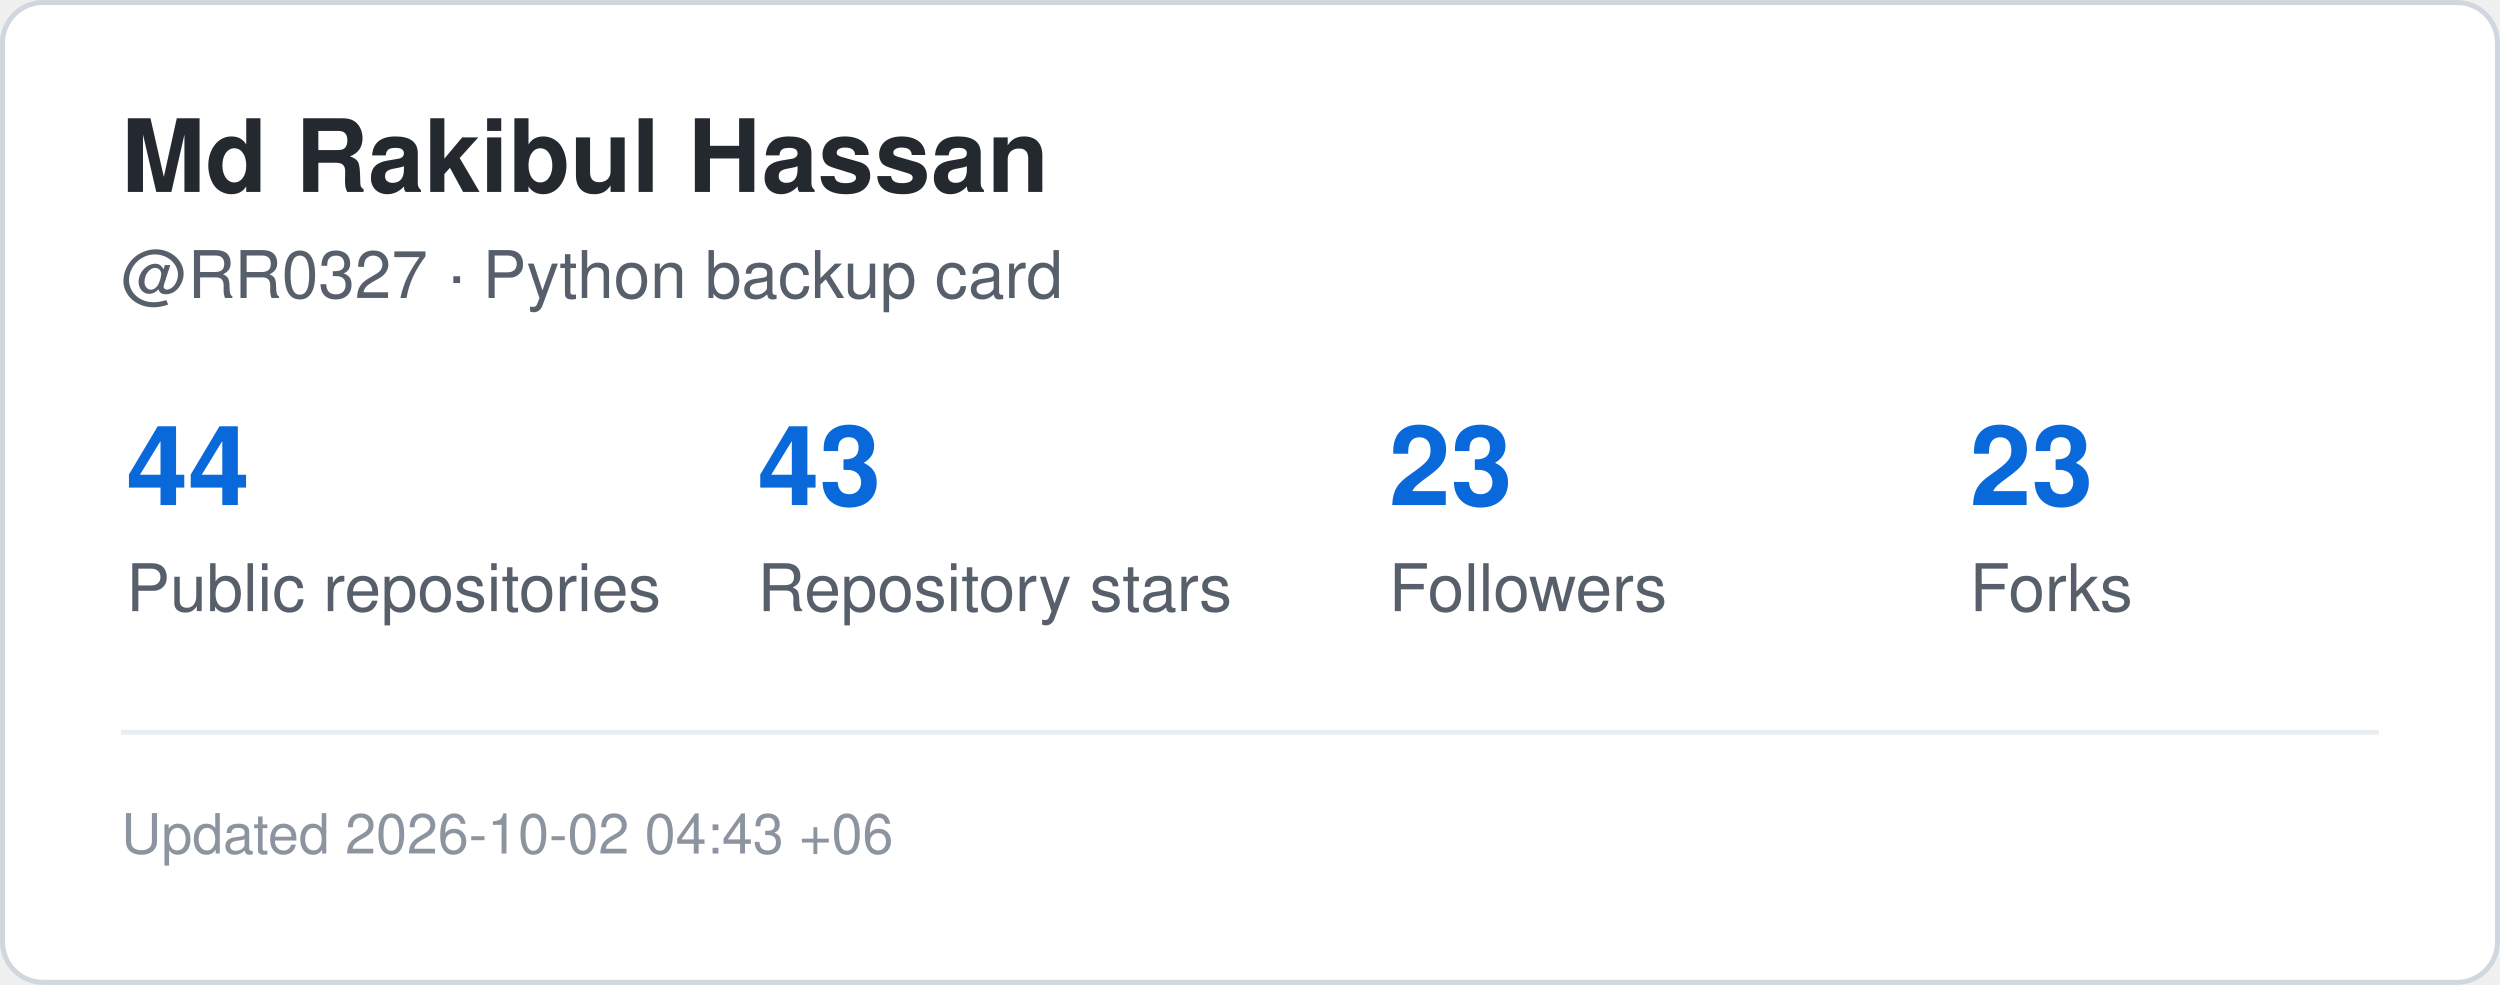
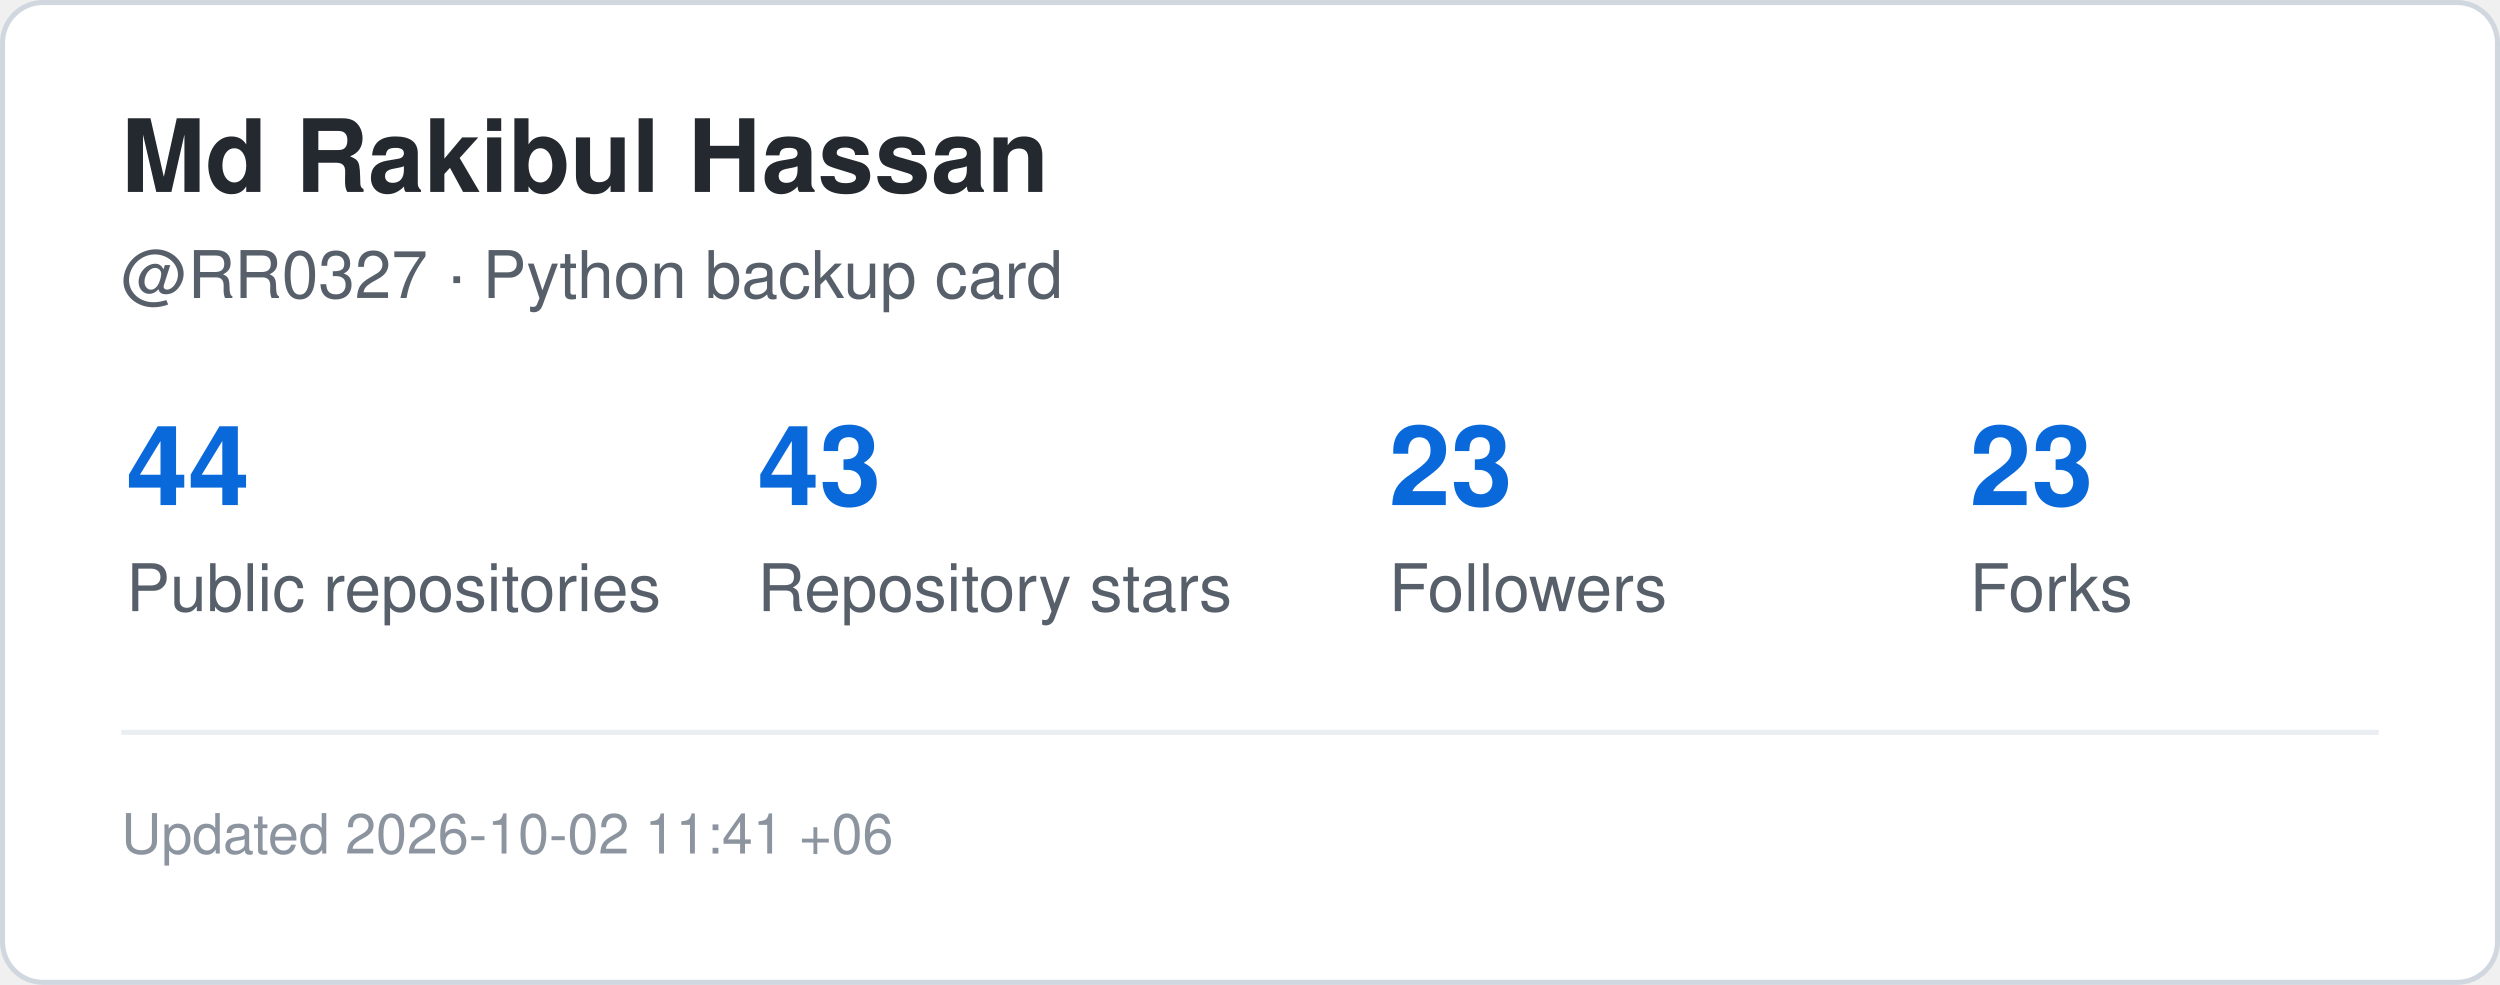
<svg xmlns="http://www.w3.org/2000/svg" width="495" height="195" viewBox="0 0 495 195" role="img" aria-label="GitHub statistics for RR0327">
  <rect x="0.5" y="0.5" width="494" height="194" rx="8" fill="#ffffff" stroke="#d0d7de" />
  <style>
    .title {
      font: 700 20px -apple-system,BlinkMacSystemFont,"Segoe UI",Helvetica,Arial,sans-serif;
      fill: #24292f;
    }
    .label {
      font: 500 13px -apple-system,BlinkMacSystemFont,"Segoe UI",Helvetica,Arial,sans-serif;
      fill: #57606a;
    }
    .value {
      font: 700 22px -apple-system,BlinkMacSystemFont,"Segoe UI",Helvetica,Arial,sans-serif;
      fill: #0969da;
    }
    .small {
      font: 400 11px -apple-system,BlinkMacSystemFont,"Segoe UI",Helvetica,Arial,sans-serif;
      fill: #8c959f;
    }
  </style>
  <text x="24" y="38" class="title">Md Rakibul Hassan</text>
  <text x="24" y="59" class="label">@RR0327 · Python backup card</text>
  <text x="25" y="100" class="value">44</text>
  <text x="25" y="121" class="label">Public repositories</text>
  <text x="150" y="100" class="value">43</text>
  <text x="150" y="121" class="label">Repository stars</text>
  <text x="275" y="100" class="value">23</text>
  <text x="275" y="121" class="label">Followers</text>
  <text x="390" y="100" class="value">23</text>
  <text x="390" y="121" class="label">Forks</text>
  <line x1="24" y1="145" x2="471" y2="145" stroke="#eaeef2" />
  <text x="24" y="169" class="small">
-     Updated 2026-10-02 04:43 +06
+     Updated 2026-10-02 11:41 +06
  </text>
</svg>
